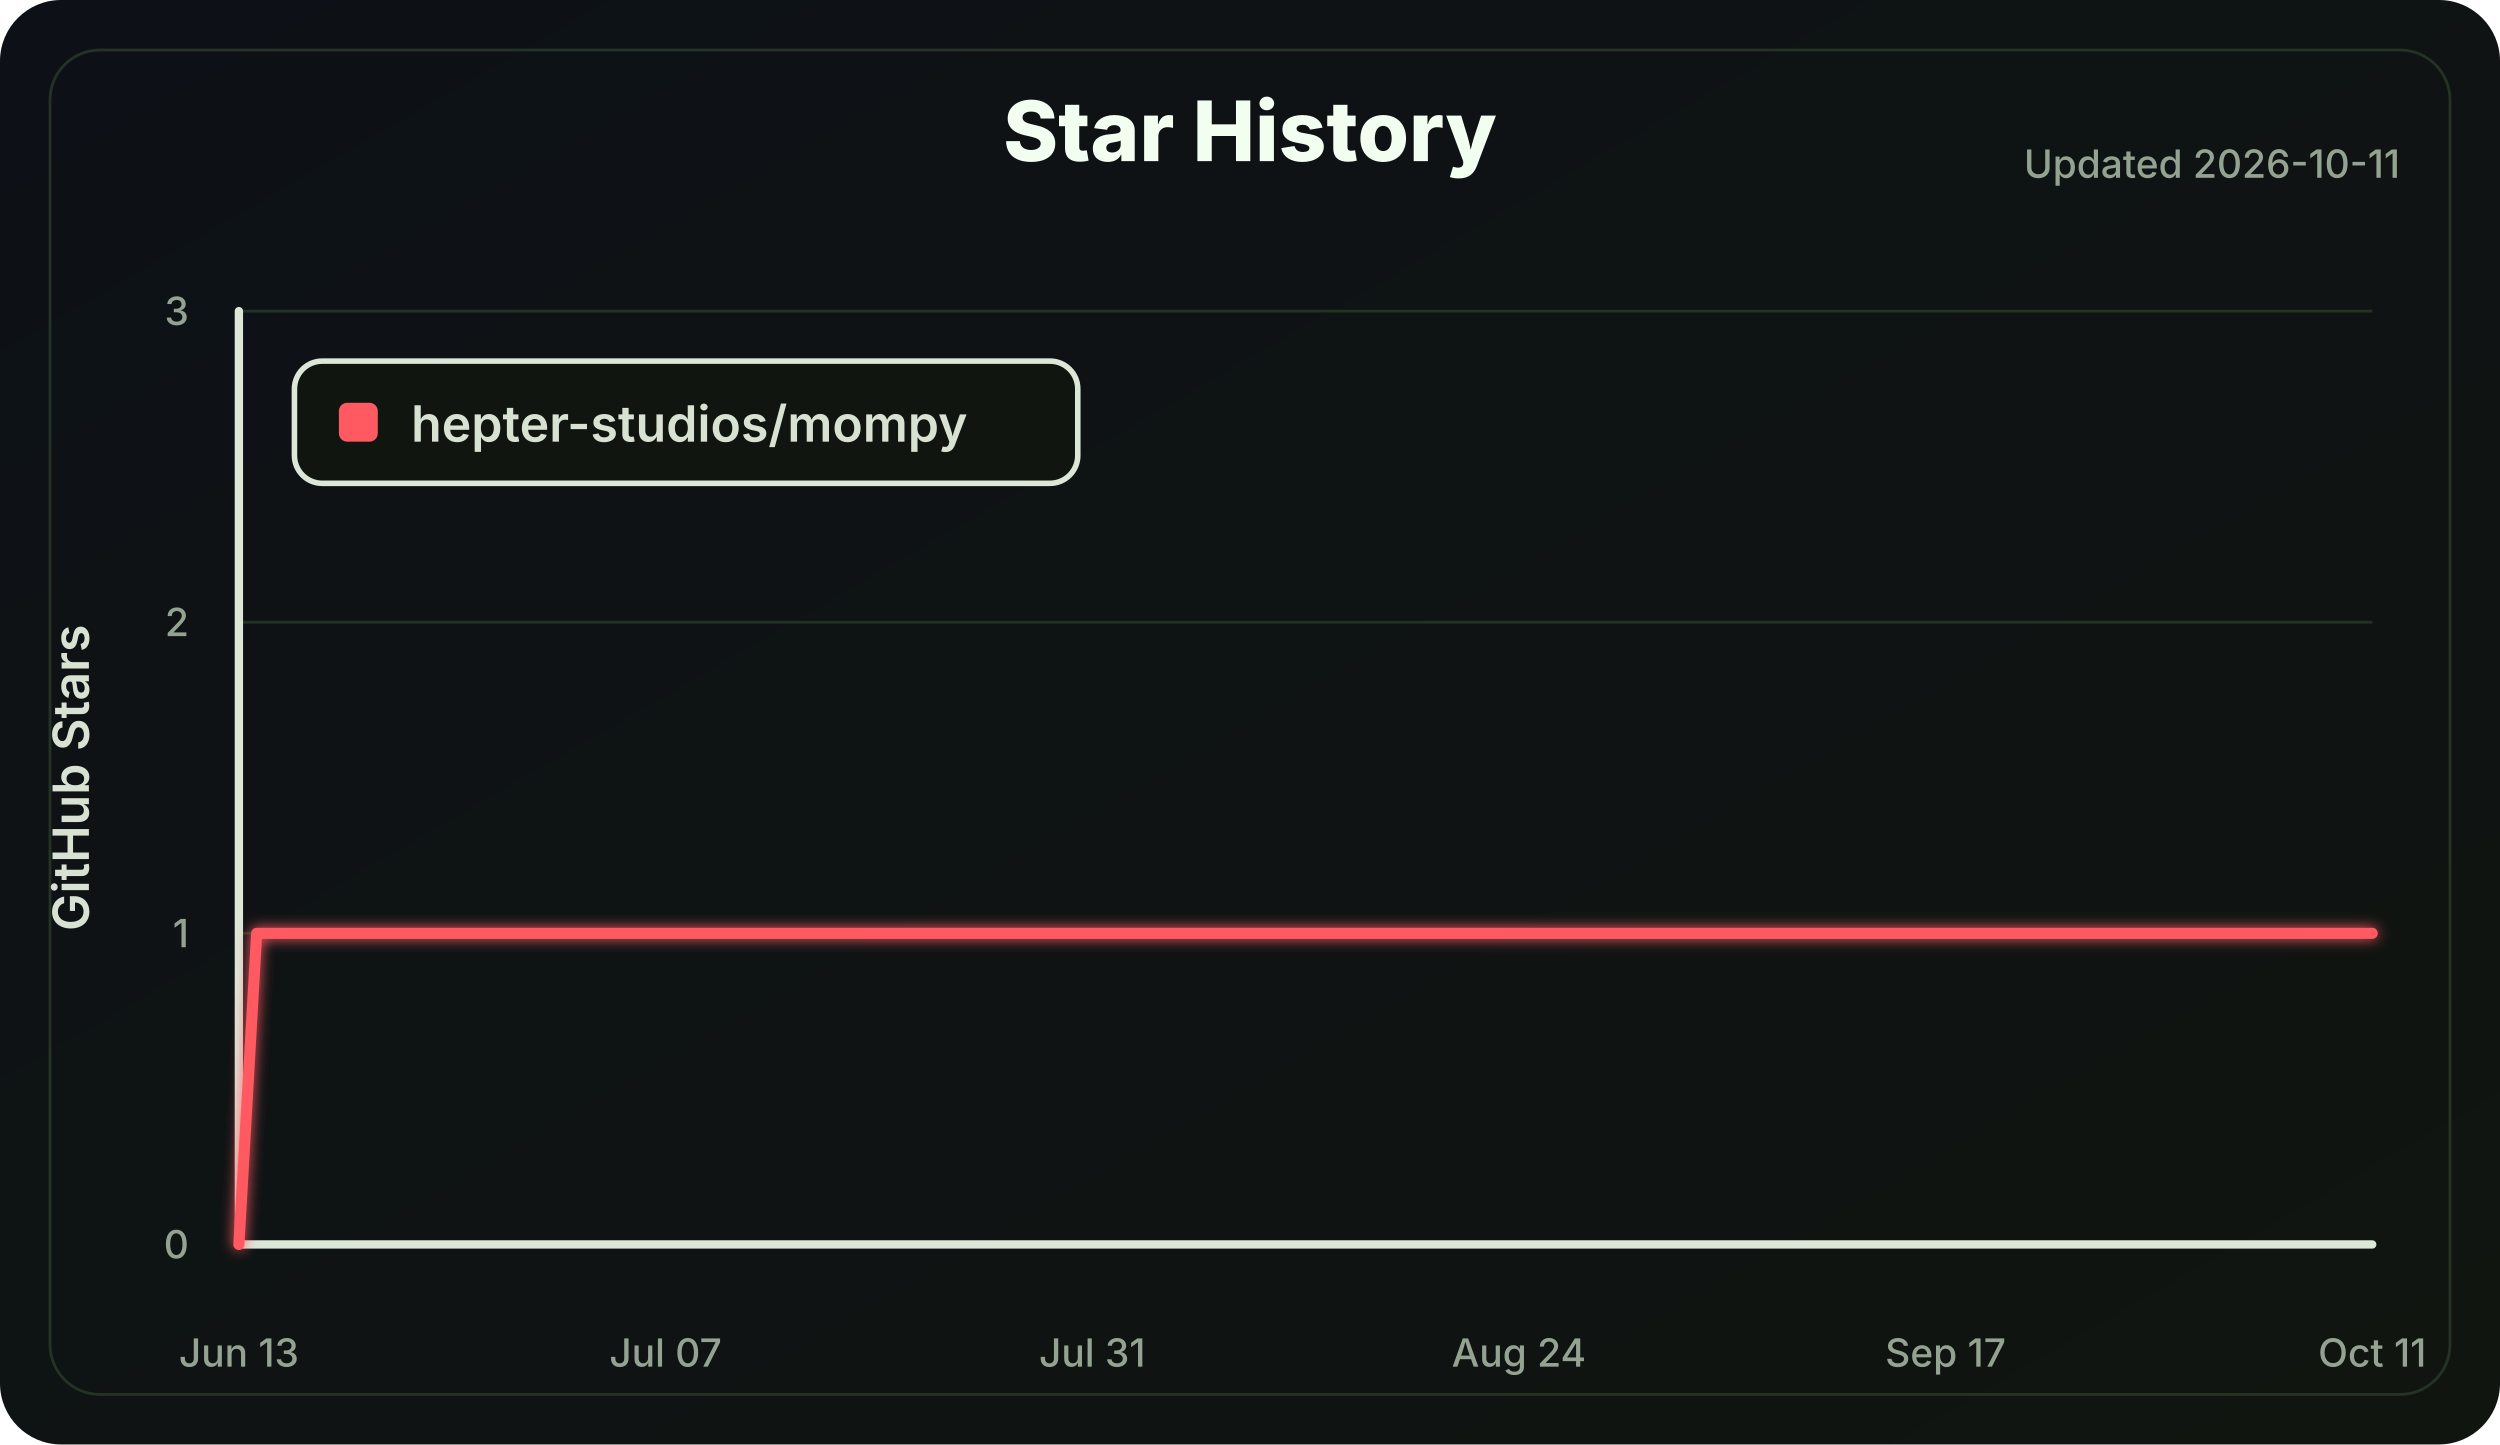
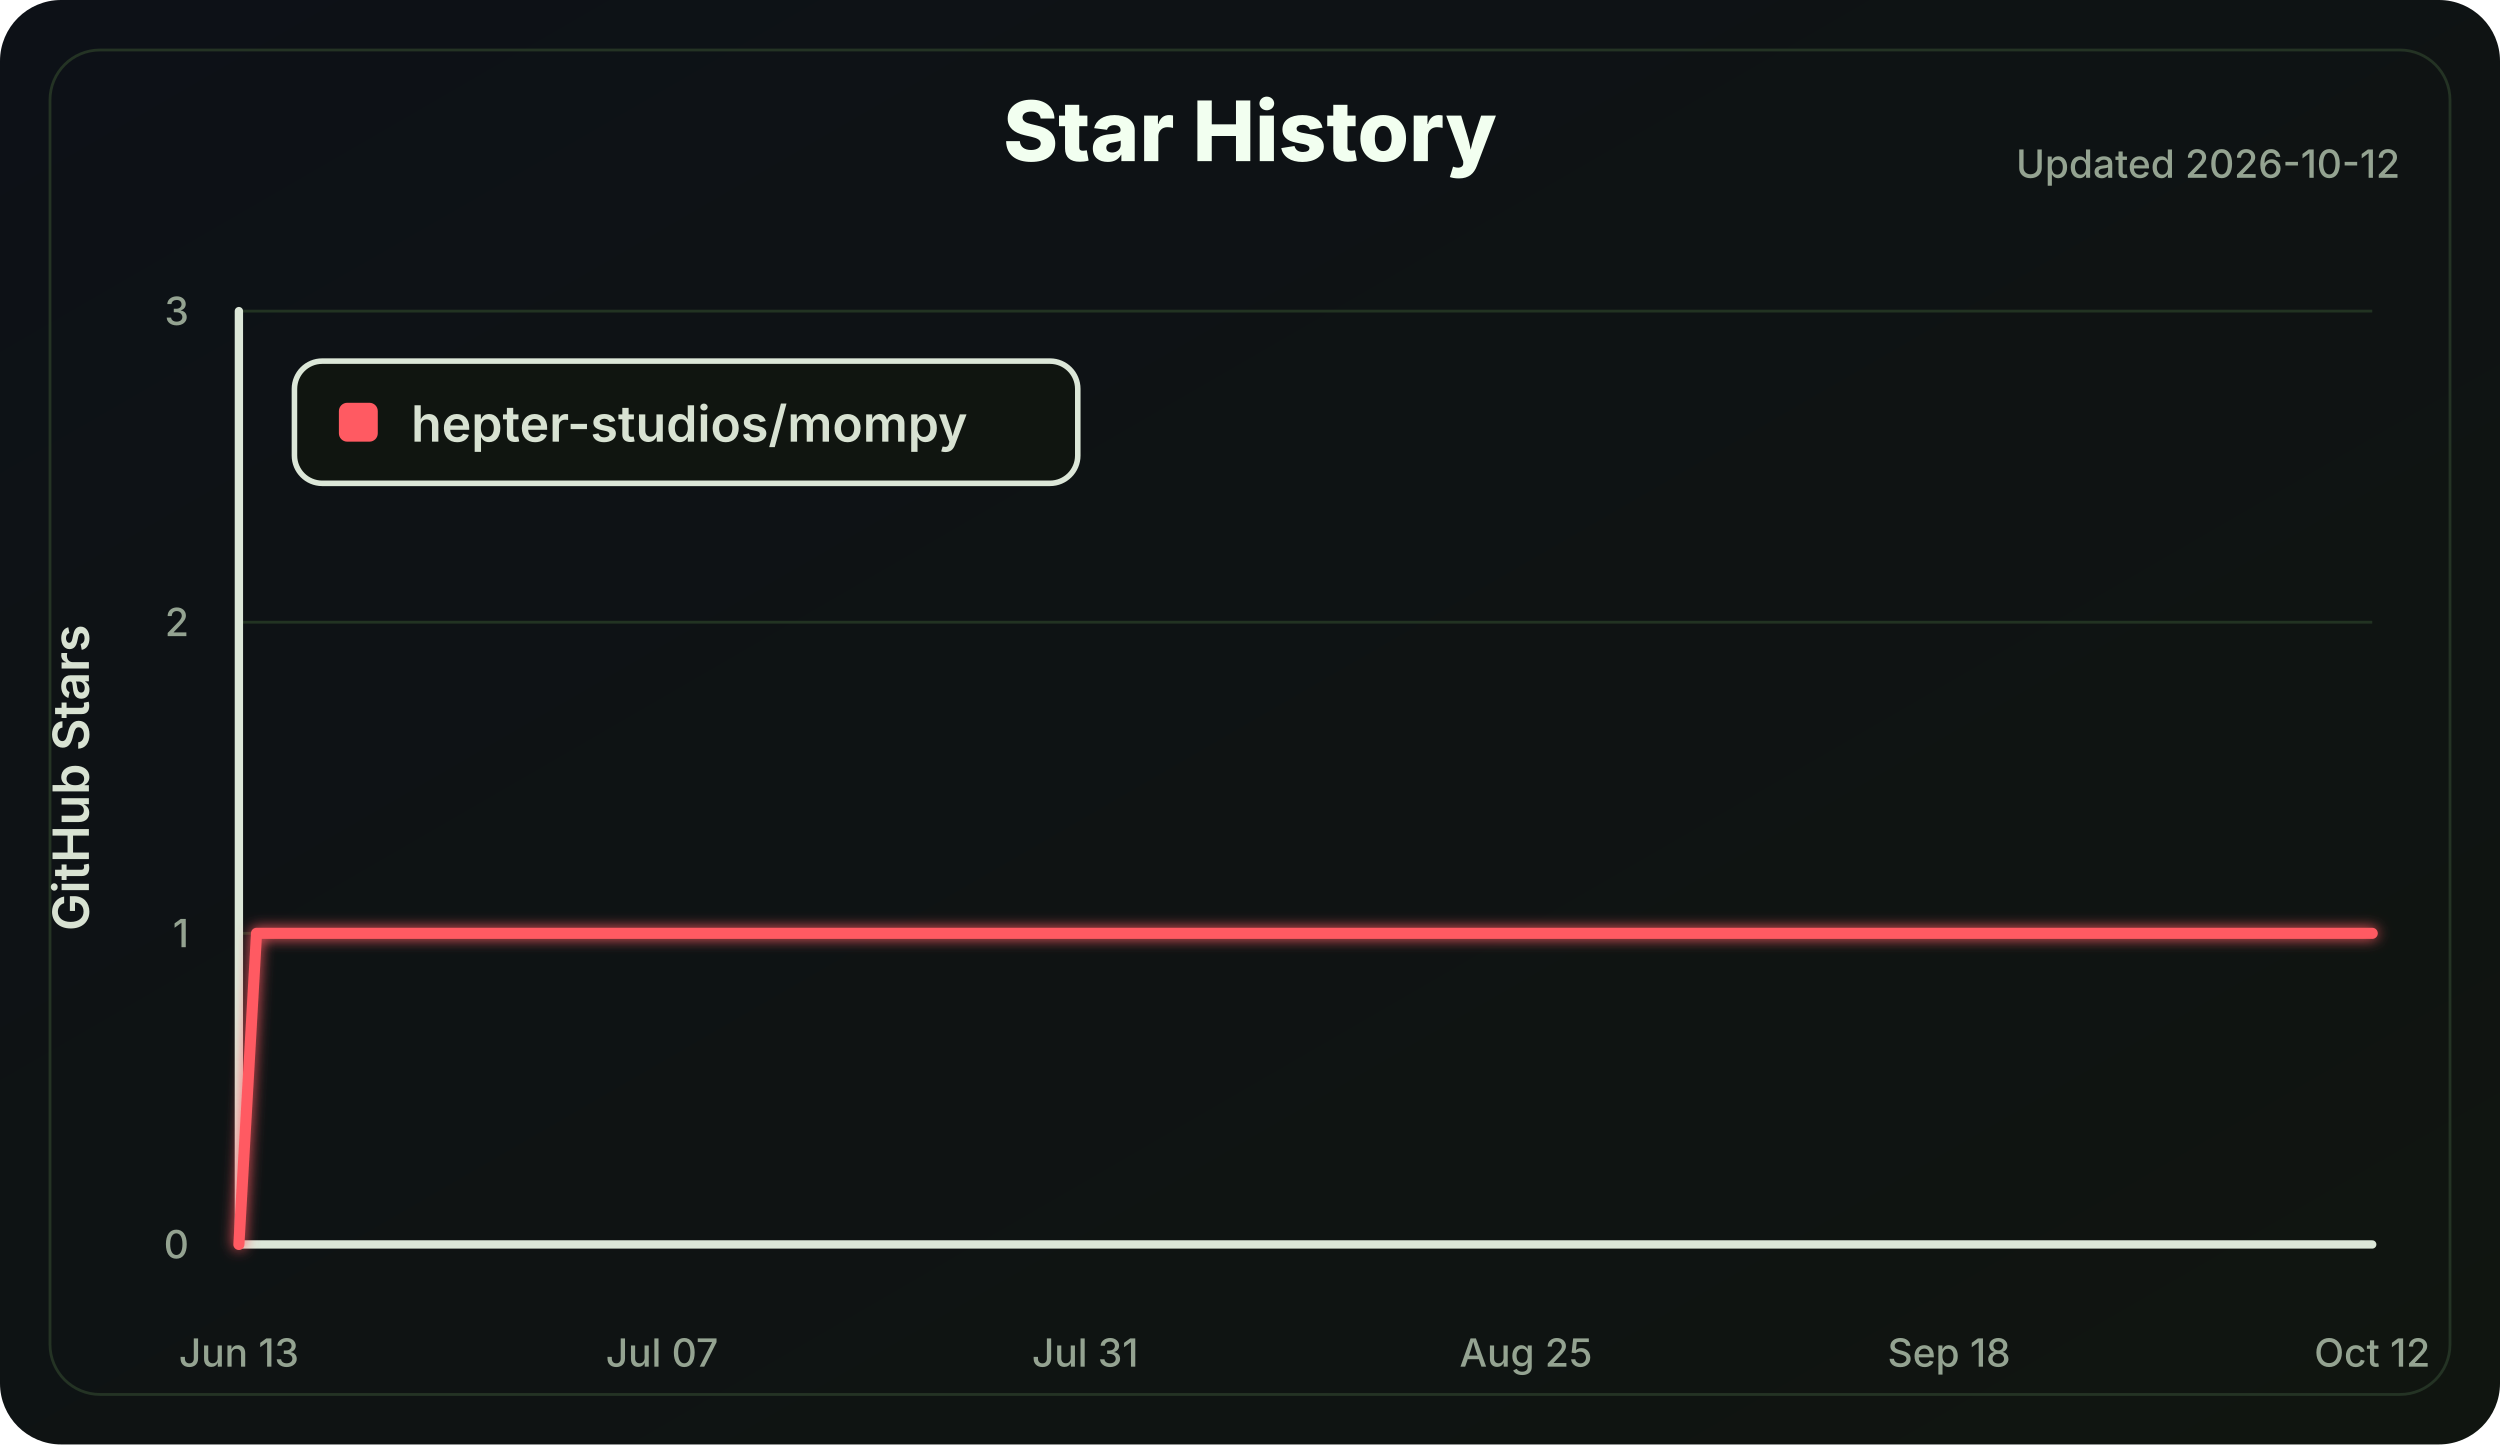
<svg xmlns="http://www.w3.org/2000/svg" width="900" height="520" viewBox="0 0 900 520" role="img" aria-labelledby="title desc">
  <defs>
    <linearGradient id="bg" x1="0" x2="1" y1="0" y2="1">
      <stop offset="0" stop-color="#0d1117" />
      <stop offset="1" stop-color="#101510" />
    </linearGradient>
    <filter id="softGlow" x="-30%" y="-30%" width="160%" height="160%">
      <feGaussianBlur stdDeviation="2.5" result="blur" />
      <feMerge>
        <feMergeNode in="blur" />
        <feMergeNode in="SourceGraphic" />
      </feMerge>
    </filter>
  </defs>
  <style>
    .label { fill: #d8e2d2; font: 600 18px Inter, Segoe UI, Arial, sans-serif; }
    .small { fill: #94a391; font: 500 14px Inter, Segoe UI, Arial, sans-serif; }
    .title { fill: #f2fff0; font: 800 30px Inter, Segoe UI, Arial, sans-serif; }
    .axis { stroke: #dce7d8; stroke-width: 3; stroke-linecap: round; }
    .grid line { stroke: #223322; stroke-width: 1; }
    .line { fill: none; stroke: #ff5a62; stroke-width: 4; stroke-linecap: round; stroke-linejoin: round; }
  </style>
  <rect width="100%" height="100%" rx="22" fill="url(#bg)" />
  <rect x="18" y="18" width="864" height="484" rx="18" fill="none" stroke="#243324" />
  <text class="title" x="450.0" y="58" text-anchor="middle">Star History</text>
-   <text class="small" x="864" y="64" text-anchor="end">Updated 2026-10-11</text>
+   <text class="small" x="864" y="64" text-anchor="end">Updated 2026-10-12</text>
  <g class="grid">
    <line x1="86" y1="448.00" x2="854" y2="448.00" />
    <line x1="86" y1="336.00" x2="854" y2="336.00" />
    <line x1="86" y1="224.00" x2="854" y2="224.00" />
    <line x1="86" y1="112.00" x2="854" y2="112.00" />
  </g>
  <line class="axis" x1="86" y1="112" x2="86" y2="448" />
  <line class="axis" x1="86" y1="448" x2="854" y2="448" />
  <g class="small">
    <text x="68" y="453.00" text-anchor="end">0</text>
    <text x="68" y="341.00" text-anchor="end">1</text>
    <text x="68" y="229.00" text-anchor="end">2</text>
    <text x="68" y="117.00" text-anchor="end">3</text>
    <text x="86.00" y="492" text-anchor="middle">Jun 13</text>
-     <text x="239.60" y="492" text-anchor="middle">Jul 07</text>
-     <text x="393.20" y="492" text-anchor="middle">Jul 31</text>
-     <text x="546.80" y="492" text-anchor="middle">Aug 24</text>
-     <text x="700.40" y="492" text-anchor="middle">Sep 17</text>
-     <text x="854.00" y="492" text-anchor="middle">Oct 11</text>
+     <text x="238.33" y="492" text-anchor="middle">Jul 07</text>
+     <text x="390.66" y="492" text-anchor="middle">Jul 31</text>
+     <text x="549.34" y="492" text-anchor="middle">Aug 25</text>
+     <text x="701.67" y="492" text-anchor="middle">Sep 18</text>
+     <text x="854.00" y="492" text-anchor="middle">Oct 12</text>
  </g>
  <text class="label" x="32" y="280.0" transform="rotate(-90 32 280.0)" text-anchor="middle">GitHub Stars</text>
-   <polyline class="line" points="86.00,448.00 92.40,336.00 854.00,336.00" filter="url(#softGlow)" />
+   <polyline class="line" points="86.00,448.00 92.35,336.00 854.00,336.00" filter="url(#softGlow)" />
  <g transform="translate(106 130)">
    <rect width="282" height="44" rx="10" fill="#101510" stroke="#dce7d8" stroke-width="2" />
    <rect x="16" y="15" width="14" height="14" rx="3" fill="#ff5a62" />
    <text class="label" x="42" y="29">hepter-studios/mompy</text>
  </g>
</svg>
